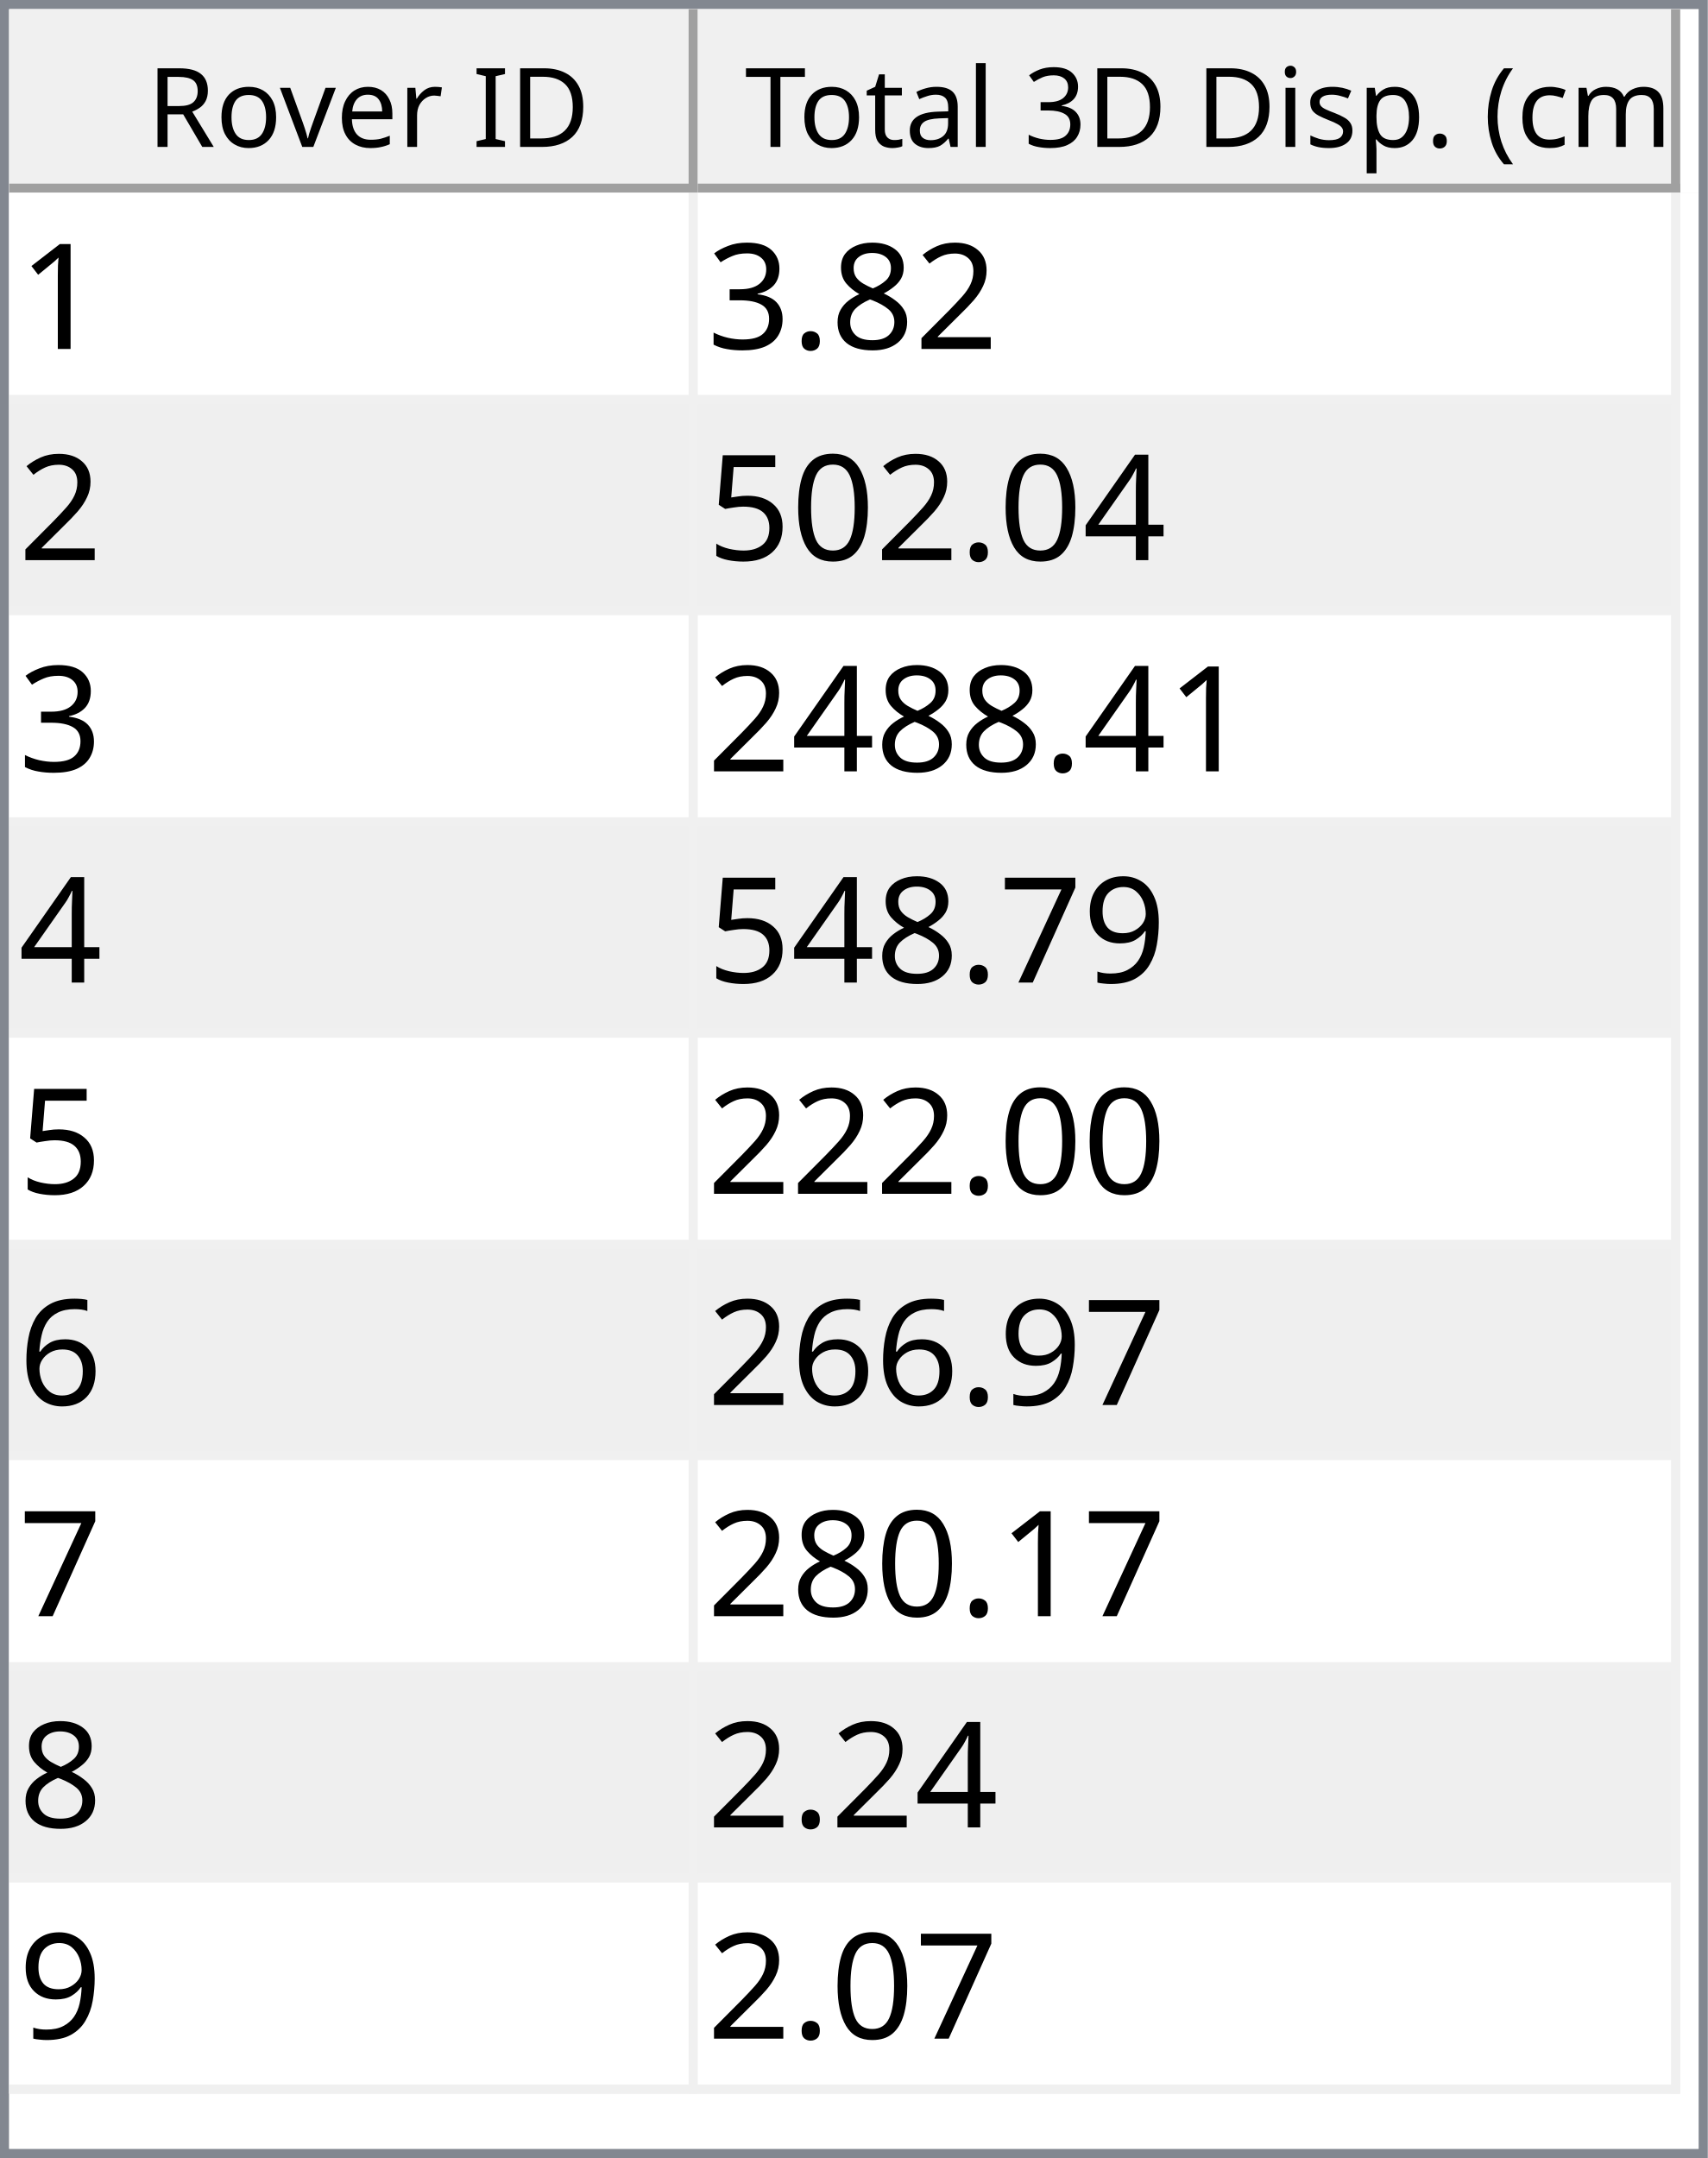
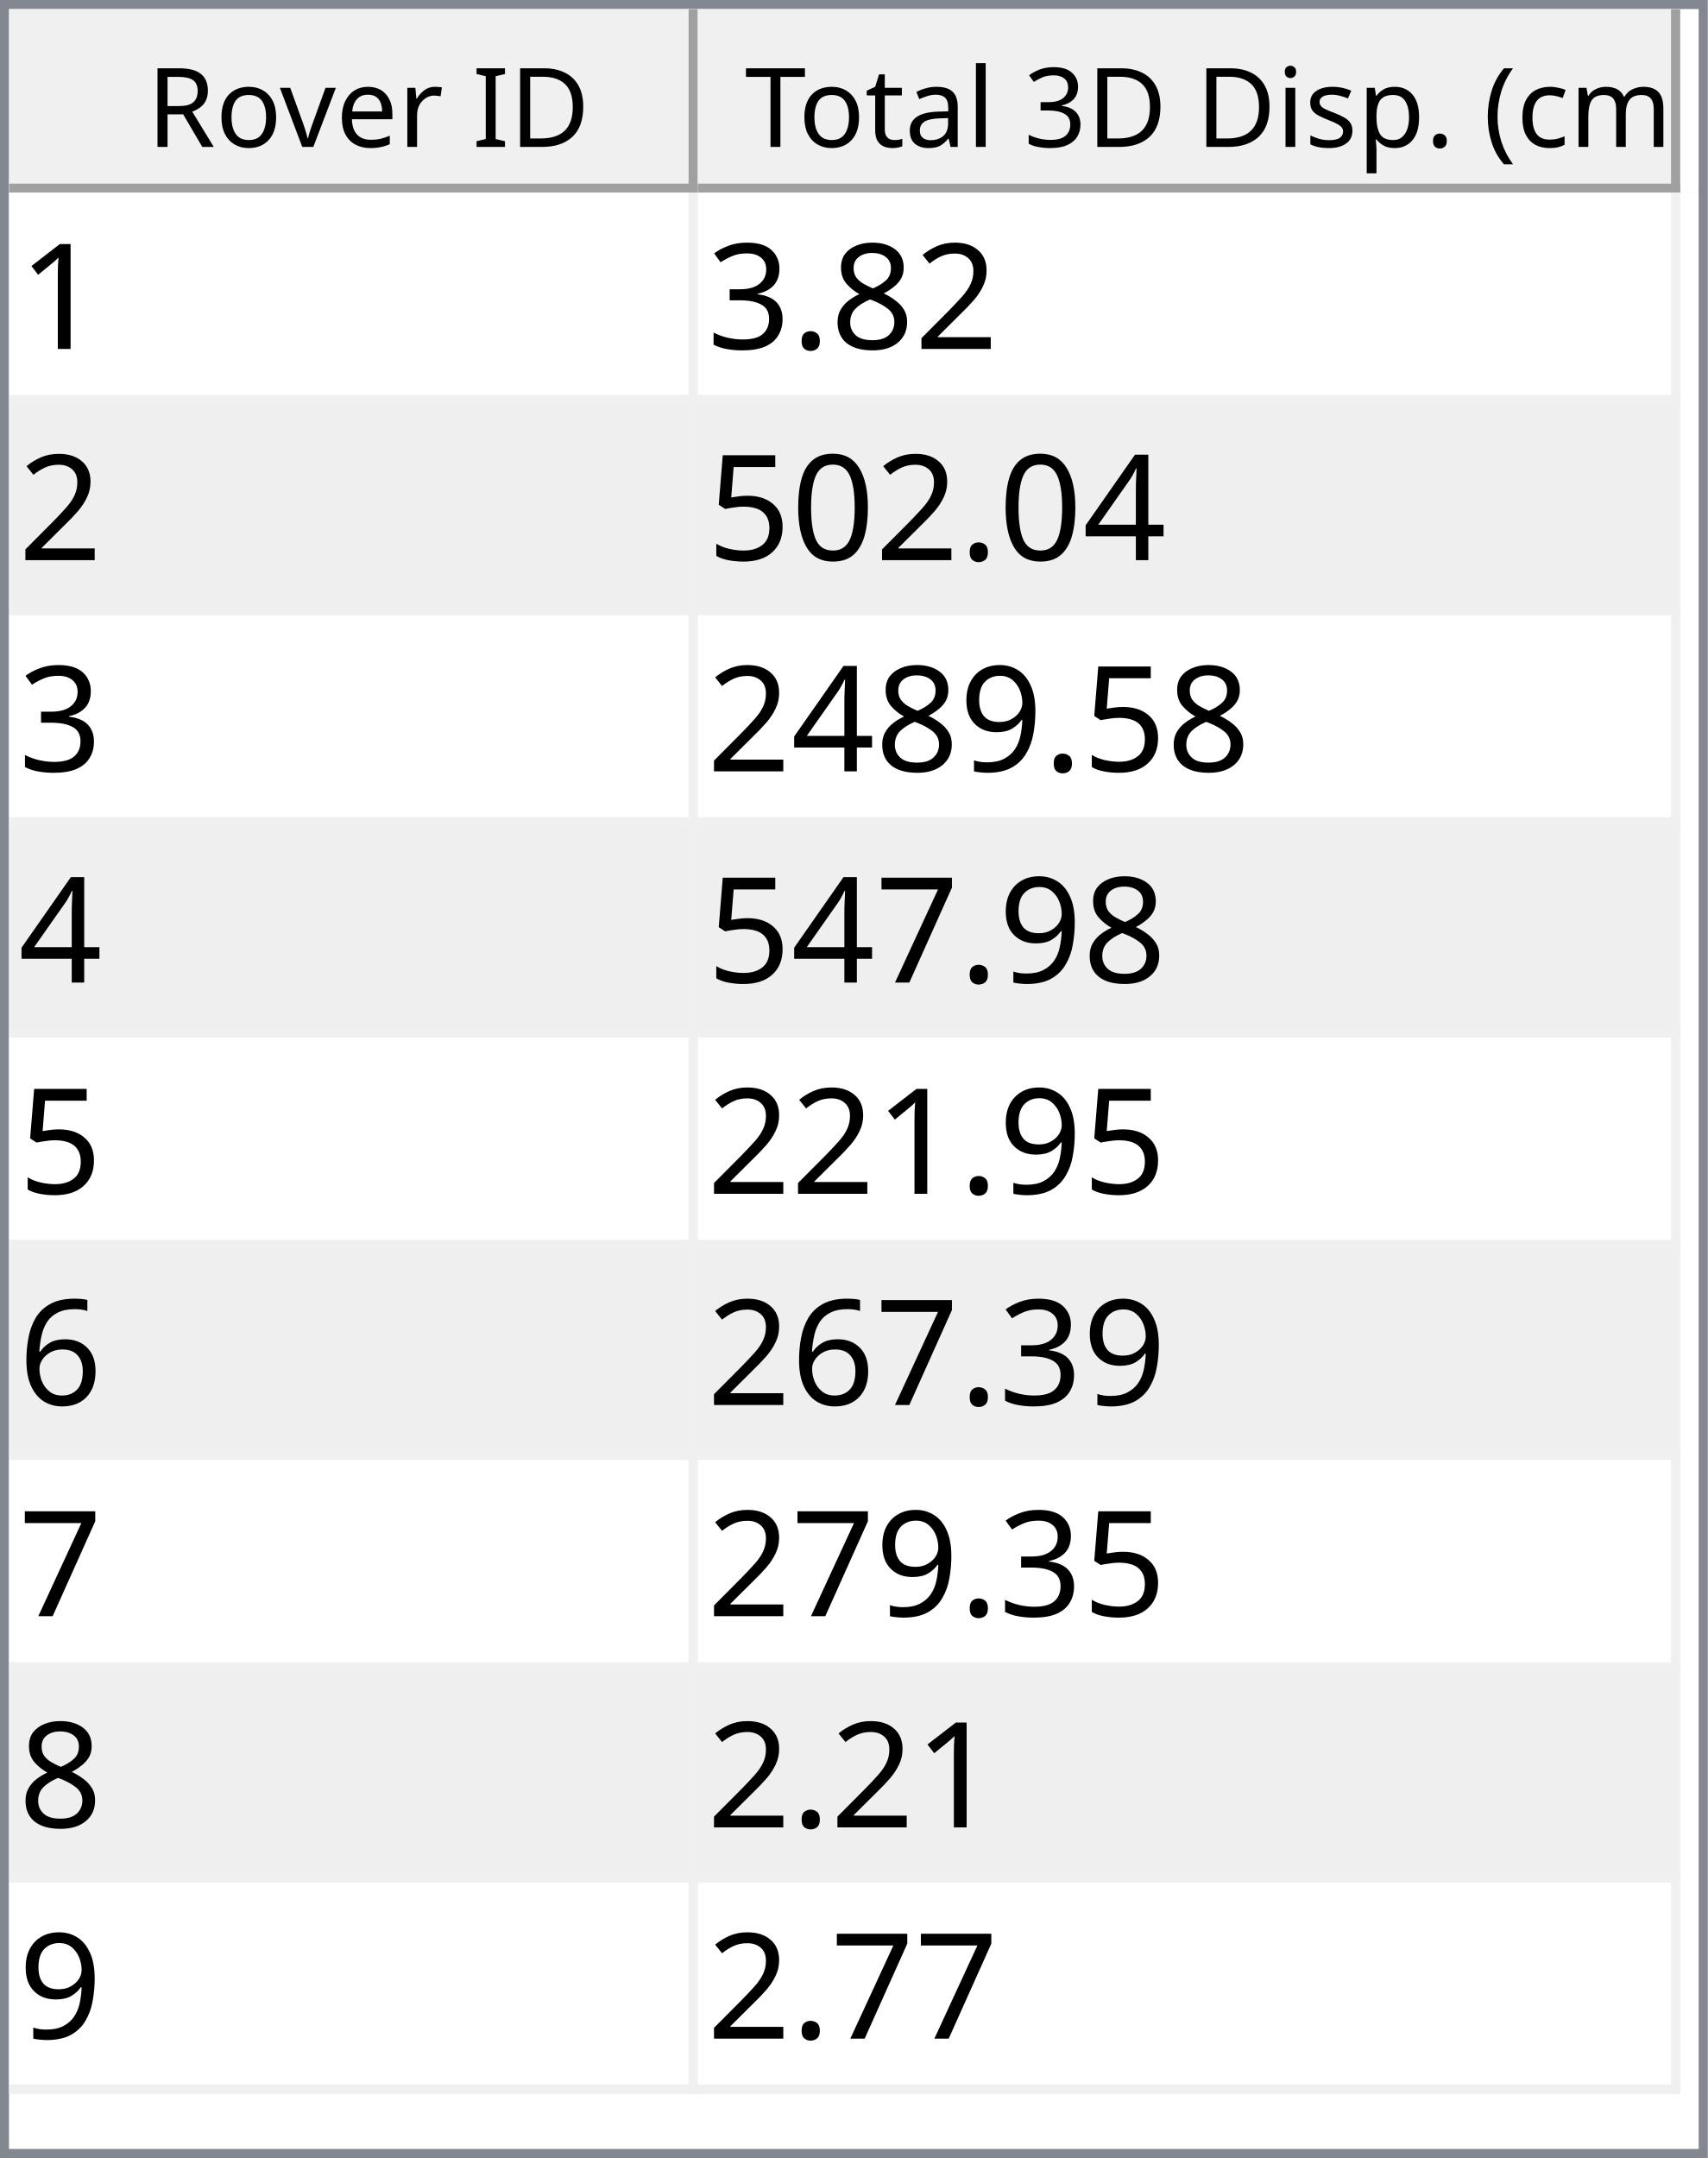
<svg xmlns="http://www.w3.org/2000/svg" style="fill-opacity:1; color-rendering:auto; color-interpolation:auto; text-rendering:auto; stroke:black; stroke-linecap:square; stroke-miterlimit:10; shape-rendering:auto; stroke-opacity:1; fill:black; stroke-dasharray:none; font-weight:normal; stroke-width:1; font-family:'Dialog'; font-style:normal; stroke-linejoin:miter; font-size:12px; stroke-dashoffset:0; image-rendering:auto;" width="186" height="235">
  <defs id="genericDefs" />
  <g>
    <defs id="defs1">
      <clipPath clipPathUnits="userSpaceOnUse" id="clipPath1">
        <path d="M0 0 L186 0 L186 235 L0 235 L0 0 Z" />
      </clipPath>
      <clipPath clipPathUnits="userSpaceOnUse" id="clipPath2">
        <path d="M0 0 L0 235 L186 235 L186 0 Z" />
      </clipPath>
      <clipPath clipPathUnits="userSpaceOnUse" id="clipPath3">
        <path d="M0 0 L0 20 L184 20 L184 0 Z" />
      </clipPath>
      <clipPath clipPathUnits="userSpaceOnUse" id="clipPath4">
        <path d="M0 0 L0 20 L75 20 L75 0 Z" />
      </clipPath>
      <clipPath clipPathUnits="userSpaceOnUse" id="clipPath5">
        <path d="M1 1 L1 19 L74 19 L74 1 Z" />
      </clipPath>
      <clipPath clipPathUnits="userSpaceOnUse" id="clipPath6">
        <path d="M0 0 L0 18 L73 18 L73 0 Z" />
      </clipPath>
      <clipPath clipPathUnits="userSpaceOnUse" id="clipPath7">
        <path d="M-0.5 -0.5 L-0.5 19.5 L74.5 19.5 L74.5 -0.5 Z" />
      </clipPath>
      <clipPath clipPathUnits="userSpaceOnUse" id="clipPath8">
        <path d="M0 0 L0 20 L107 20 L107 0 Z" />
      </clipPath>
      <clipPath clipPathUnits="userSpaceOnUse" id="clipPath9">
        <path d="M1 1 L1 19 L106 19 L106 1 Z" />
      </clipPath>
      <clipPath clipPathUnits="userSpaceOnUse" id="clipPath10">
        <path d="M0 0 L0 18 L105 18 L105 0 Z" />
      </clipPath>
      <clipPath clipPathUnits="userSpaceOnUse" id="clipPath11">
        <path d="M-0.5 -0.5 L-0.5 19.5 L106.5 19.5 L106.5 -0.5 Z" />
      </clipPath>
      <clipPath clipPathUnits="userSpaceOnUse" id="clipPath12">
        <path d="M0 0 L0 213 L184 213 L184 0 Z" />
      </clipPath>
      <clipPath clipPathUnits="userSpaceOnUse" id="clipPath13">
        <path d="M0 0 L0 207 L182 207 L182 0 Z" />
      </clipPath>
      <clipPath clipPathUnits="userSpaceOnUse" id="clipPath14">
        <path d="M-0.5 -0.5 L-0.5 206.5 L181.5 206.5 L181.5 -0.5 Z" />
      </clipPath>
      <clipPath clipPathUnits="userSpaceOnUse" id="clipPath15">
        <path d="M0 0 L0 22 L74 22 L74 0 Z" />
      </clipPath>
      <clipPath clipPathUnits="userSpaceOnUse" id="clipPath16">
        <path d="M0 0 L0 22 L106 22 L106 0 Z" />
      </clipPath>
      <font horiz-adv-x="64.551" id="font1">
        <font-face ascent="107.91" descent="25.098" units-per-em="100" style="font-style:normal; font-family:Segoe UI; font-weight:normal;" />
        <missing-glyph horiz-adv-x="64.551" d="M8.109 0 L8.109 68.266 L56.453 68.266 L56.453 0 L8.109 0 ZM15.328 7.234 L49.219 7.234 L49.219 61.031 L15.328 61.031 L15.328 7.234 Z" />
        <glyph unicode="D" horiz-adv-x="70.117" d="M9.188 0 L9.188 70.016 L28.516 70.016 Q65.531 70.016 65.531 35.891 Q65.531 19.672 55.25 9.836 Q44.969 0 27.734 0 L9.188 0 ZM17.391 62.594 L17.391 7.422 L27.828 7.422 Q41.609 7.422 49.273 14.797 Q56.938 22.172 56.938 35.688 Q56.938 62.594 28.328 62.594 L17.391 62.594 Z" />
        <glyph unicode="I" horiz-adv-x="26.611" d="M17.391 0 L9.188 0 L9.188 70.016 L17.391 70.016 L17.391 0 Z" />
        <glyph unicode=" " horiz-adv-x="27.393" d="" />
        <glyph unicode="r" horiz-adv-x="34.766" d="M34.188 41.891 Q32.078 43.5 28.125 43.5 Q23 43.5 19.555 38.672 Q16.109 33.844 16.109 25.484 L16.109 0 L8.109 0 L8.109 50 L16.109 50 L16.109 39.703 L16.312 39.703 Q18.016 44.969 21.531 47.922 Q25.047 50.875 29.391 50.875 Q32.516 50.875 34.188 50.203 L34.188 41.891 Z" />
        <glyph unicode="e" horiz-adv-x="52.295" d="M48.297 23 L12.984 23 Q13.188 14.656 17.484 10.109 Q21.781 5.562 29.297 5.562 Q37.75 5.562 44.828 11.141 L44.828 3.609 Q38.234 -1.172 27.391 -1.172 Q16.797 -1.172 10.742 5.641 Q4.688 12.453 4.688 24.812 Q4.688 36.469 11.305 43.82 Q17.922 51.172 27.734 51.172 Q37.547 51.172 42.922 44.828 Q48.297 38.484 48.297 27.203 L48.297 23 ZM40.094 29.781 Q40.047 36.719 36.75 40.578 Q33.453 44.438 27.594 44.438 Q21.922 44.438 17.969 40.383 Q14.016 36.328 13.094 29.781 L40.094 29.781 Z" />
        <glyph unicode="v" horiz-adv-x="47.9" d="M47.406 50 L27.484 0 L19.625 0 L0.688 50 L9.469 50 L22.172 13.672 Q23.578 9.672 23.922 6.688 L24.125 6.688 Q24.609 10.453 25.688 13.484 L38.969 50 L47.406 50 Z" />
        <glyph unicode="o" horiz-adv-x="58.594" d="M29 -1.172 Q17.922 -1.172 11.305 5.836 Q4.688 12.844 4.688 24.422 Q4.688 37.016 11.57 44.094 Q18.453 51.172 30.172 51.172 Q41.359 51.172 47.633 44.289 Q53.906 37.406 53.906 25.203 Q53.906 13.234 47.141 6.031 Q40.375 -1.172 29 -1.172 ZM29.594 44.438 Q21.875 44.438 17.383 39.188 Q12.891 33.938 12.891 24.703 Q12.891 15.828 17.43 10.695 Q21.969 5.562 29.594 5.562 Q37.359 5.562 41.531 10.594 Q45.703 15.625 45.703 24.906 Q45.703 34.281 41.531 39.359 Q37.359 44.438 29.594 44.438 Z" />
        <glyph unicode="R" horiz-adv-x="59.814" d="M59.375 0 L49.609 0 L37.891 19.625 Q36.281 22.359 34.766 24.289 Q33.25 26.219 31.664 27.438 Q30.078 28.656 28.25 29.219 Q26.422 29.781 24.125 29.781 L17.391 29.781 L17.391 0 L9.188 0 L9.188 70.016 L30.078 70.016 Q34.672 70.016 38.555 68.867 Q42.438 67.719 45.289 65.375 Q48.141 63.031 49.758 59.547 Q51.375 56.062 51.375 51.375 Q51.375 47.703 50.273 44.656 Q49.172 41.609 47.148 39.211 Q45.125 36.812 42.266 35.133 Q39.406 33.453 35.844 32.516 L35.844 32.328 Q37.594 31.547 38.891 30.547 Q40.188 29.547 41.359 28.18 Q42.531 26.812 43.68 25.078 Q44.828 23.344 46.234 21.047 L59.375 0 ZM17.391 62.594 L17.391 37.203 L28.516 37.203 Q31.594 37.203 34.203 38.133 Q36.812 39.062 38.719 40.797 Q40.625 42.531 41.703 45.047 Q42.781 47.562 42.781 50.688 Q42.781 56.297 39.141 59.445 Q35.5 62.594 28.609 62.594 L17.391 62.594 Z" />
        <glyph unicode=")" horiz-adv-x="30.176" d="M8.297 -15.922 L1.172 -15.922 Q16.406 2.344 16.406 26.812 Q16.406 51.469 1.078 70.016 L8.297 70.016 Q23.531 52.156 23.531 26.703 Q23.531 1.375 8.297 -15.922 Z" />
        <glyph unicode="m" horiz-adv-x="86.133" d="M79.109 0 L71.094 0 L71.094 28.719 Q71.094 37.016 68.531 40.727 Q65.969 44.438 59.906 44.438 Q54.781 44.438 51.195 39.75 Q47.609 35.062 47.609 28.516 L47.609 0 L39.594 0 L39.594 29.688 Q39.594 44.438 28.219 44.438 Q22.953 44.438 19.531 40.016 Q16.109 35.594 16.109 28.516 L16.109 0 L8.109 0 L8.109 50 L16.109 50 L16.109 42.094 L16.312 42.094 Q21.625 51.172 31.844 51.172 Q36.969 51.172 40.773 48.312 Q44.578 45.453 46 40.828 Q51.562 51.172 62.594 51.172 Q79.109 51.172 79.109 30.812 L79.109 0 Z" />
        <glyph unicode="c" horiz-adv-x="46.191" d="M42.188 2.297 Q36.422 -1.172 28.516 -1.172 Q17.828 -1.172 11.258 5.789 Q4.688 12.75 4.688 23.828 Q4.688 36.188 11.766 43.68 Q18.844 51.172 30.672 51.172 Q37.25 51.172 42.281 48.734 L42.281 40.531 Q36.719 44.438 30.375 44.438 Q22.703 44.438 17.797 38.945 Q12.891 33.453 12.891 24.516 Q12.891 15.719 17.508 10.641 Q22.125 5.562 29.891 5.562 Q36.422 5.562 42.188 9.906 L42.188 2.297 Z" />
        <glyph unicode="(" horiz-adv-x="30.176" d="M29.109 -15.922 L21.969 -15.922 Q6.844 1.375 6.844 26.703 Q6.844 52.156 21.969 70.016 L29.203 70.016 Q13.875 51.469 13.875 26.812 Q13.875 2.344 29.109 -15.922 Z" />
        <glyph unicode="." horiz-adv-x="21.68" d="M10.891 -1.078 Q8.641 -1.078 7.055 0.539 Q5.469 2.156 5.469 4.391 Q5.469 6.641 7.055 8.273 Q8.641 9.906 10.891 9.906 Q13.188 9.906 14.797 8.273 Q16.406 6.641 16.406 4.391 Q16.406 2.156 14.797 0.539 Q13.188 -1.078 10.891 -1.078 Z" />
        <glyph unicode="p" horiz-adv-x="58.789" d="M16.312 7.234 L16.109 7.234 L16.109 -23 L8.109 -23 L8.109 50 L16.109 50 L16.109 41.219 L16.312 41.219 Q22.219 51.172 33.594 51.172 Q43.266 51.172 48.688 44.461 Q54.109 37.75 54.109 26.469 Q54.109 13.922 48 6.375 Q41.891 -1.172 31.297 -1.172 Q21.578 -1.172 16.312 7.234 ZM16.109 27.391 L16.109 20.406 Q16.109 14.203 20.141 9.883 Q24.172 5.562 30.375 5.562 Q37.641 5.562 41.773 11.133 Q45.906 16.703 45.906 26.609 Q45.906 34.969 42.047 39.703 Q38.188 44.438 31.594 44.438 Q24.609 44.438 20.359 39.578 Q16.109 34.719 16.109 27.391 Z" />
        <glyph unicode="s" horiz-adv-x="42.432" d="M5.078 1.812 L5.078 10.406 Q11.625 5.562 19.484 5.562 Q30.031 5.562 30.031 12.594 Q30.031 14.594 29.125 15.992 Q28.219 17.391 26.68 18.461 Q25.141 19.531 23.07 20.383 Q21 21.234 18.609 22.172 Q15.281 23.484 12.766 24.828 Q10.25 26.172 8.57 27.859 Q6.891 29.547 6.031 31.695 Q5.172 33.844 5.172 36.719 Q5.172 40.234 6.789 42.945 Q8.406 45.656 11.086 47.484 Q13.766 49.312 17.211 50.242 Q20.656 51.172 24.312 51.172 Q30.812 51.172 35.938 48.922 L35.938 40.828 Q30.422 44.438 23.25 44.438 Q21 44.438 19.195 43.922 Q17.391 43.406 16.094 42.477 Q14.797 41.547 14.086 40.258 Q13.375 38.969 13.375 37.406 Q13.375 35.453 14.086 34.133 Q14.797 32.812 16.164 31.789 Q17.531 30.766 19.484 29.938 Q21.438 29.109 23.922 28.125 Q27.25 26.859 29.883 25.516 Q32.516 24.172 34.375 22.484 Q36.234 20.797 37.234 18.602 Q38.234 16.406 38.234 13.375 Q38.234 9.672 36.602 6.938 Q34.969 4.203 32.234 2.398 Q29.5 0.594 25.93 -0.289 Q22.359 -1.172 18.453 -1.172 Q10.75 -1.172 5.078 1.812 Z" />
        <glyph unicode="i" horiz-adv-x="24.219" d="M12.203 62.703 Q10.062 62.703 8.547 64.164 Q7.031 65.625 7.031 67.875 Q7.031 70.125 8.547 71.609 Q10.062 73.094 12.203 73.094 Q14.406 73.094 15.945 71.609 Q17.484 70.125 17.484 67.875 Q17.484 65.719 15.945 64.211 Q14.406 62.703 12.203 62.703 ZM16.109 0 L8.109 0 L8.109 50 L16.109 50 L16.109 0 Z" />
        <glyph unicode="3" horiz-adv-x="53.906" d="M46.531 19.828 Q46.531 15.094 44.75 11.211 Q42.969 7.328 39.719 4.57 Q36.469 1.812 31.93 0.297 Q27.391 -1.219 21.922 -1.219 Q11.922 -1.219 6 2.594 L6 11.188 Q13.094 5.609 22.219 5.609 Q25.875 5.609 28.828 6.539 Q31.781 7.469 33.906 9.227 Q36.031 10.984 37.18 13.477 Q38.328 15.969 38.328 19.094 Q38.328 32.812 18.797 32.812 L12.984 32.812 L12.984 39.594 L18.5 39.594 Q35.797 39.594 35.797 52.484 Q35.797 64.406 22.609 64.406 Q15.188 64.406 8.688 59.422 L8.688 67.188 Q15.375 71.188 24.609 71.188 Q29 71.188 32.57 69.969 Q36.141 68.75 38.68 66.555 Q41.219 64.359 42.609 61.281 Q44 58.203 44 54.5 Q44 40.672 30.031 36.719 L30.031 36.531 Q33.594 36.141 36.625 34.797 Q39.656 33.453 41.852 31.305 Q44.047 29.156 45.289 26.25 Q46.531 23.344 46.531 19.828 Z" />
        <glyph unicode="l" horiz-adv-x="24.219" d="M16.109 0 L8.109 0 L8.109 74.031 L16.109 74.031 L16.109 0 Z" />
        <glyph unicode="a" horiz-adv-x="50.879" d="M43.891 0 L35.891 0 L35.891 7.812 L35.688 7.812 Q30.469 -1.172 20.312 -1.172 Q12.844 -1.172 8.617 2.781 Q4.391 6.734 4.391 13.281 Q4.391 27.297 20.906 29.594 L35.891 31.688 Q35.891 44.438 25.594 44.438 Q16.547 44.438 9.281 38.281 L9.281 46.484 Q16.656 51.172 26.266 51.172 Q43.891 51.172 43.891 32.516 L43.891 0 ZM35.891 25.297 L23.828 23.641 Q18.266 22.859 15.43 20.875 Q12.594 18.891 12.594 13.875 Q12.594 10.203 15.211 7.883 Q17.828 5.562 22.172 5.562 Q28.125 5.562 32.008 9.742 Q35.891 13.922 35.891 20.312 L35.891 25.297 Z" />
        <glyph unicode="t" horiz-adv-x="33.887" d="M31.297 0.484 Q28.469 -1.078 23.828 -1.078 Q10.688 -1.078 10.688 13.578 L10.688 43.172 L2.094 43.172 L2.094 50 L10.688 50 L10.688 62.203 L18.703 64.797 L18.703 50 L31.297 50 L31.297 43.172 L18.703 43.172 L18.703 14.984 Q18.703 9.969 20.414 7.82 Q22.125 5.672 26.078 5.672 Q29.109 5.672 31.297 7.328 L31.297 0.484 Z" />
        <glyph unicode="T" horiz-adv-x="52.393" d="M50.594 62.594 L30.375 62.594 L30.375 0 L22.172 0 L22.172 62.594 L2 62.594 L2 70.016 L50.594 70.016 L50.594 62.594 Z" />
      </font>
      <font horiz-adv-x="75.0" id="font2">
        <font-face ascent="100.537" descent="21.973" units-per-em="100" style="font-style:normal; font-family:sans-serif; font-weight:normal;" />
        <missing-glyph horiz-adv-x="75.0" d="M12.5 0 L12.5 62.5 L62.5 62.5 L62.5 0 L12.5 0 ZM14.062 1.562 L60.938 1.562 L60.938 60.938 L14.062 60.938 L14.062 1.562 Z" />
        <glyph unicode="1" horiz-adv-x="55.615" d="M37.25 0 L28.469 0 L28.469 56 Q25.297 52.984 20.141 49.953 Q14.984 46.922 10.891 45.406 L10.891 53.906 Q18.266 57.375 23.781 62.305 Q29.297 67.234 31.594 71.875 L37.25 71.875 L37.25 0 Z" />
        <glyph unicode="2" horiz-adv-x="55.615" d="M50.344 8.453 L50.344 0 L3.031 0 Q2.938 3.172 4.047 6.109 Q5.859 10.938 9.836 15.625 Q13.812 20.312 21.344 26.469 Q33.016 36.031 37.117 41.625 Q41.219 47.219 41.219 52.203 Q41.219 57.422 37.477 61.008 Q33.734 64.594 27.734 64.594 Q21.391 64.594 17.578 60.789 Q13.766 56.984 13.719 50.25 L4.688 51.172 Q5.609 61.281 11.664 66.578 Q17.719 71.875 27.938 71.875 Q38.234 71.875 44.242 66.164 Q50.25 60.453 50.25 52 Q50.25 47.703 48.492 43.555 Q46.734 39.406 42.656 34.812 Q38.578 30.219 29.109 22.219 Q21.188 15.578 18.945 13.211 Q16.703 10.844 15.234 8.453 L50.344 8.453 Z" />
        <glyph unicode="8" horiz-adv-x="55.615" d="M17.672 38.812 Q12.203 40.828 9.57 44.539 Q6.938 48.25 6.938 53.422 Q6.938 61.234 12.555 66.555 Q18.172 71.875 27.484 71.875 Q36.859 71.875 42.578 66.43 Q48.297 60.984 48.297 53.172 Q48.297 48.188 45.68 44.508 Q43.062 40.828 37.75 38.812 Q44.344 36.672 47.781 31.883 Q51.219 27.094 51.219 20.453 Q51.219 11.281 44.727 5.031 Q38.234 -1.219 27.641 -1.219 Q17.047 -1.219 10.547 5.055 Q4.047 11.328 4.047 20.703 Q4.047 27.688 7.594 32.398 Q11.141 37.109 17.672 38.812 ZM15.922 53.719 Q15.922 48.641 19.195 45.414 Q22.469 42.188 27.688 42.188 Q32.766 42.188 36.016 45.383 Q39.266 48.578 39.266 53.219 Q39.266 58.062 35.914 61.359 Q32.562 64.656 27.594 64.656 Q22.562 64.656 19.242 61.43 Q15.922 58.203 15.922 53.719 ZM13.094 20.656 Q13.094 16.891 14.875 13.375 Q16.656 9.859 20.172 7.93 Q23.688 6 27.734 6 Q34.031 6 38.133 10.055 Q42.234 14.109 42.234 20.359 Q42.234 26.703 38.016 30.859 Q33.797 35.016 27.438 35.016 Q21.234 35.016 17.164 30.914 Q13.094 26.812 13.094 20.656 Z" />
        <glyph unicode="." horiz-adv-x="27.783" d="M9.078 0 L9.078 10.016 L19.094 10.016 L19.094 0 L9.078 0 Z" />
        <glyph unicode="3" horiz-adv-x="55.615" d="M4.203 18.891 L12.984 20.062 Q14.5 12.594 18.141 9.297 Q21.781 6 27 6 Q33.203 6 37.477 10.297 Q41.75 14.594 41.75 20.953 Q41.75 27 37.797 30.93 Q33.844 34.859 27.734 34.859 Q25.25 34.859 21.531 33.891 L22.516 41.609 Q23.391 41.5 23.922 41.5 Q29.547 41.5 34.039 44.43 Q38.531 47.359 38.531 53.469 Q38.531 58.297 35.258 61.477 Q31.984 64.656 26.812 64.656 Q21.688 64.656 18.266 61.43 Q14.844 58.203 13.875 51.766 L5.078 53.328 Q6.688 62.156 12.398 67.016 Q18.109 71.875 26.609 71.875 Q32.469 71.875 37.398 69.359 Q42.328 66.844 44.945 62.5 Q47.562 58.156 47.562 53.266 Q47.562 48.641 45.07 44.828 Q42.578 41.016 37.703 38.766 Q44.047 37.312 47.562 32.695 Q51.078 28.078 51.078 21.141 Q51.078 11.766 44.242 5.25 Q37.406 -1.266 26.953 -1.266 Q17.531 -1.266 11.305 4.352 Q5.078 9.969 4.203 18.891 Z" />
        <glyph unicode="4" horiz-adv-x="55.615" d="M32.328 0 L32.328 17.141 L1.266 17.141 L1.266 25.203 L33.938 71.578 L41.109 71.578 L41.109 25.203 L50.781 25.203 L50.781 17.141 L41.109 17.141 L41.109 0 L32.328 0 ZM32.328 25.203 L32.328 57.469 L9.906 25.203 L32.328 25.203 Z" />
        <glyph unicode="0" horiz-adv-x="55.615" d="M4.156 35.297 Q4.156 48 6.766 55.742 Q9.375 63.484 14.523 67.68 Q19.672 71.875 27.484 71.875 Q33.25 71.875 37.594 69.555 Q41.938 67.234 44.773 62.867 Q47.609 58.5 49.219 52.227 Q50.828 45.953 50.828 35.297 Q50.828 22.703 48.242 14.969 Q45.656 7.234 40.508 3.008 Q35.359 -1.219 27.484 -1.219 Q17.141 -1.219 11.234 6.203 Q4.156 15.141 4.156 35.297 ZM13.188 35.297 Q13.188 17.672 17.312 11.836 Q21.438 6 27.484 6 Q33.547 6 37.672 11.859 Q41.797 17.719 41.797 35.297 Q41.797 52.984 37.672 58.789 Q33.547 64.594 27.391 64.594 Q21.344 64.594 17.719 59.469 Q13.188 52.938 13.188 35.297 Z" />
        <glyph unicode="5" horiz-adv-x="55.615" d="M4.156 18.75 L13.375 19.531 Q14.406 12.797 18.141 9.398 Q21.875 6 27.156 6 Q33.5 6 37.891 10.789 Q42.281 15.578 42.281 23.484 Q42.281 31 38.062 35.352 Q33.844 39.703 27 39.703 Q22.75 39.703 19.336 37.773 Q15.922 35.844 13.969 32.766 L5.719 33.844 L12.641 70.609 L48.25 70.609 L48.25 62.203 L19.672 62.203 L15.828 42.969 Q22.266 47.469 29.344 47.469 Q38.719 47.469 45.164 40.969 Q51.609 34.469 51.609 24.266 Q51.609 14.547 45.953 7.469 Q39.062 -1.219 27.156 -1.219 Q17.391 -1.219 11.211 4.25 Q5.031 9.719 4.156 18.75 Z" />
        <glyph unicode="9" horiz-adv-x="55.615" d="M5.469 16.547 L13.922 17.328 Q14.984 11.375 18.016 8.688 Q21.047 6 25.781 6 Q29.828 6 32.883 7.859 Q35.938 9.719 37.891 12.82 Q39.844 15.922 41.164 21.195 Q42.484 26.469 42.484 31.938 Q42.484 32.516 42.438 33.688 Q39.797 29.5 35.234 26.883 Q30.672 24.266 25.344 24.266 Q16.453 24.266 10.305 30.711 Q4.156 37.156 4.156 47.703 Q4.156 58.594 10.578 65.234 Q17 71.875 26.656 71.875 Q33.641 71.875 39.43 68.117 Q45.219 64.359 48.219 57.398 Q51.219 50.438 51.219 37.25 Q51.219 23.531 48.242 15.406 Q45.266 7.281 39.383 3.031 Q33.5 -1.219 25.594 -1.219 Q17.188 -1.219 11.867 3.445 Q6.547 8.109 5.469 16.547 ZM41.453 48.141 Q41.453 55.719 37.43 60.156 Q33.406 64.594 27.734 64.594 Q21.875 64.594 17.531 59.812 Q13.188 55.031 13.188 47.406 Q13.188 40.578 17.312 36.305 Q21.438 32.031 27.484 32.031 Q33.594 32.031 37.523 36.305 Q41.453 40.578 41.453 48.141 Z" />
        <glyph unicode="7" horiz-adv-x="55.615" d="M4.734 62.203 L4.734 70.656 L51.078 70.656 L51.078 63.812 Q44.234 56.547 37.523 44.484 Q30.812 32.422 27.156 19.672 Q24.516 10.688 23.781 0 L14.75 0 Q14.891 8.453 18.062 20.414 Q21.234 32.375 27.172 43.484 Q33.109 54.594 39.797 62.203 L4.734 62.203 Z" />
        <glyph unicode="6" horiz-adv-x="55.615" d="M49.75 54.047 L41.016 53.375 Q39.844 58.547 37.703 60.891 Q34.125 64.656 28.906 64.656 Q24.703 64.656 21.531 62.312 Q17.391 59.281 14.992 53.469 Q12.594 47.656 12.5 36.922 Q15.672 41.75 20.266 44.094 Q24.859 46.438 29.891 46.438 Q38.672 46.438 44.852 39.969 Q51.031 33.5 51.031 23.25 Q51.031 16.5 48.125 10.719 Q45.219 4.938 40.141 1.859 Q35.062 -1.219 28.609 -1.219 Q17.625 -1.219 10.695 6.859 Q3.766 14.938 3.766 33.5 Q3.766 54.25 11.422 63.672 Q18.109 71.875 29.438 71.875 Q37.891 71.875 43.289 67.141 Q48.688 62.406 49.75 54.047 ZM13.875 23.188 Q13.875 18.656 15.797 14.508 Q17.719 10.359 21.188 8.18 Q24.656 6 28.469 6 Q34.031 6 38.039 10.492 Q42.047 14.984 42.047 22.703 Q42.047 30.125 38.086 34.398 Q34.125 38.672 28.125 38.672 Q22.172 38.672 18.023 34.398 Q13.875 30.125 13.875 23.188 Z" />
      </font>
    </defs>
    <g style="fill:white; stroke:white;">
      <rect x="0" y="0" width="186" style="clip-path:url(#clipPath1); stroke:none;" height="235" />
    </g>
    <g style="fill:white; text-rendering:optimizeSpeed; color-rendering:optimizeSpeed; image-rendering:optimizeSpeed; shape-rendering:crispEdges; stroke:white; color-interpolation:sRGB;">
      <rect x="0" width="186" height="235" y="0" style="stroke:none;" />
      <path style="stroke:none;" d="M0 235 L186 235 L186 0 L0 0 Z" />
    </g>
    <g style="fill:rgb(240,240,240); font-family:'Segoe UI'; stroke:rgb(240,240,240);">
      <rect x="0" y="0" width="186" style="clip-path:url(#clipPath2); stroke:none;" height="235" />
    </g>
    <g style="fill:rgb(130,135,144); font-family:'Segoe UI'; stroke:rgb(130,135,144);">
      <path d="M0 0 L186 0 L186 235 L0 235 L0 0 ZM1 1 L185 1 L185 234 L1 234 L1 1 Z" style="fill-rule:evenodd; clip-path:url(#clipPath2); stroke:none;" />
    </g>
    <g style="fill:white; font-family:'Segoe UI'; stroke:white;" transform="translate(1,1)">
      <rect x="0" y="0" width="184" style="clip-path:url(#clipPath3); stroke:none;" height="20" />
    </g>
    <g style="fill:rgb(240,240,240); font-family:'Segoe UI'; stroke:rgb(240,240,240);" transform="translate(1,1)">
      <rect x="0" y="0" width="75" style="clip-path:url(#clipPath4); stroke:none;" height="20" />
    </g>
    <g style="font-family:'Segoe UI';" transform="translate(2,2)">
      <text x="14" xml:space="preserve" y="14" style="clip-path:url(#clipPath6); stroke:none;">Rover ID</text>
    </g>
    <g style="fill:rgb(160,160,160); font-family:'Segoe UI'; stroke:rgb(160,160,160); stroke-linejoin:bevel;" transform="translate(1.5,1.5)">
      <line x1="74" x2="74" y1="0" style="fill:none; clip-path:url(#clipPath7);" y2="19" />
    </g>
    <g style="fill:rgb(160,160,160); font-family:'Segoe UI'; stroke:rgb(160,160,160); stroke-linejoin:bevel;" transform="matrix(1,0,0,1,1,1) translate(0.5,0.5)">
      <line x1="0" x2="74" y1="19" style="fill:none; clip-path:url(#clipPath7);" y2="19" />
    </g>
    <g style="fill:rgb(240,240,240); font-family:'Segoe UI'; stroke:rgb(240,240,240);" transform="translate(76,1)">
      <rect x="0" y="0" width="107" style="clip-path:url(#clipPath8); stroke:none;" height="20" />
    </g>
    <g style="font-family:'Segoe UI';" transform="translate(77,2)">
      <text x="1" xml:space="preserve" y="14" style="clip-path:url(#clipPath10); stroke:none;"> Total 3D Disp. (cm)</text>
    </g>
    <g style="fill:rgb(160,160,160); font-family:'Segoe UI'; stroke:rgb(160,160,160); stroke-linejoin:bevel;" transform="translate(76.5,1.5)">
      <line x1="106" x2="106" y1="0" style="fill:none; clip-path:url(#clipPath11);" y2="19" />
    </g>
    <g style="fill:rgb(160,160,160); font-family:'Segoe UI'; stroke:rgb(160,160,160); stroke-linejoin:bevel;" transform="matrix(1,0,0,1,76,1) translate(0.5,0.5)">
      <line x1="0" x2="106" y1="19" style="fill:none; clip-path:url(#clipPath11);" y2="19" />
    </g>
    <g style="fill:white; font-family:'Segoe UI'; stroke:white;" transform="translate(1,21)">
      <rect x="0" y="0" width="184" style="clip-path:url(#clipPath12); stroke:none;" height="213" />
    </g>
    <g style="fill:rgb(240,240,240); font-size:16px; font-family:sans-serif; stroke:rgb(240,240,240);" transform="translate(1,21)">
      <rect x="0" y="0" width="182" style="clip-path:url(#clipPath13); stroke:none;" height="207" />
      <line transform="translate(0.5,0.5)" x1="0" x2="181" y1="22" style="clip-path:url(#clipPath14); fill:none; stroke-linejoin:bevel;" y2="22" />
    </g>
    <g transform="matrix(1,0,0,1,1,21) translate(0.5,0.5)" style="fill:rgb(240,240,240); font-size:16px; font-family:sans-serif; stroke:rgb(240,240,240); stroke-linejoin:bevel;">
      <line x1="0" x2="181" y1="45" style="fill:none; clip-path:url(#clipPath14);" y2="45" />
    </g>
    <g transform="matrix(1,0,0,1,1,21) translate(0.5,0.5)" style="fill:rgb(240,240,240); font-size:16px; font-family:sans-serif; stroke:rgb(240,240,240); stroke-linejoin:bevel;">
      <line x1="0" x2="181" y1="68" style="fill:none; clip-path:url(#clipPath14);" y2="68" />
    </g>
    <g transform="matrix(1,0,0,1,1,21) translate(0.5,0.5)" style="fill:rgb(240,240,240); font-size:16px; font-family:sans-serif; stroke:rgb(240,240,240); stroke-linejoin:bevel;">
      <line x1="0" x2="181" y1="91" style="fill:none; clip-path:url(#clipPath14);" y2="91" />
    </g>
    <g transform="matrix(1,0,0,1,1,21) translate(0.5,0.5)" style="fill:rgb(240,240,240); font-size:16px; font-family:sans-serif; stroke:rgb(240,240,240); stroke-linejoin:bevel;">
      <line x1="0" x2="181" y1="114" style="fill:none; clip-path:url(#clipPath14);" y2="114" />
    </g>
    <g transform="matrix(1,0,0,1,1,21) translate(0.5,0.5)" style="fill:rgb(240,240,240); font-size:16px; font-family:sans-serif; stroke:rgb(240,240,240); stroke-linejoin:bevel;">
      <line x1="0" x2="181" y1="137" style="fill:none; clip-path:url(#clipPath14);" y2="137" />
    </g>
    <g transform="matrix(1,0,0,1,1,21) translate(0.5,0.5)" style="fill:rgb(240,240,240); font-size:16px; font-family:sans-serif; stroke:rgb(240,240,240); stroke-linejoin:bevel;">
      <line x1="0" x2="181" y1="160" style="fill:none; clip-path:url(#clipPath14);" y2="160" />
    </g>
    <g transform="matrix(1,0,0,1,1,21) translate(0.5,0.5)" style="fill:rgb(240,240,240); font-size:16px; font-family:sans-serif; stroke:rgb(240,240,240); stroke-linejoin:bevel;">
      <line x1="0" x2="181" y1="183" style="fill:none; clip-path:url(#clipPath14);" y2="183" />
    </g>
    <g transform="matrix(1,0,0,1,1,21) translate(0.5,0.5)" style="fill:rgb(240,240,240); font-size:16px; font-family:sans-serif; stroke:rgb(240,240,240); stroke-linejoin:bevel;">
      <line x1="0" x2="181" y1="206" style="fill:none; clip-path:url(#clipPath14);" y2="206" />
    </g>
    <g transform="matrix(1,0,0,1,1,21) translate(0.5,0.5)" style="fill:rgb(240,240,240); font-size:16px; font-family:sans-serif; stroke:rgb(240,240,240); stroke-linejoin:bevel;">
      <line x1="74" x2="74" y1="0" style="fill:none; clip-path:url(#clipPath14);" y2="206" />
    </g>
    <g transform="matrix(1,0,0,1,1,21) translate(0.5,0.5)" style="fill:rgb(240,240,240); font-size:16px; font-family:sans-serif; stroke:rgb(240,240,240); stroke-linejoin:bevel;">
      <line x1="181" x2="181" y1="0" style="fill:none; clip-path:url(#clipPath14);" y2="206" />
    </g>
    <g style="fill:white; font-size:16px; font-family:sans-serif; stroke:white;" transform="matrix(1,0,0,1,1,21)">
      <rect x="0" y="0" width="74" style="clip-path:url(#clipPath15); stroke:none;" height="22" />
      <text x="1" y="17" style="fill:black; clip-path:url(#clipPath15); stroke:none;" xml:space="preserve">1</text>
    </g>
    <g style="fill:white; font-size:16px; font-family:sans-serif; stroke:white;" transform="matrix(1,0,0,1,1,21) translate(75,0)">
      <rect x="0" y="0" width="106" style="clip-path:url(#clipPath16); stroke:none;" height="22" />
      <text x="1" y="17" style="fill:black; clip-path:url(#clipPath16); stroke:none;" xml:space="preserve">3.82</text>
    </g>
    <g style="fill:rgb(239,239,239); font-size:16px; font-family:sans-serif; stroke:rgb(239,239,239);" transform="matrix(1,0,0,1,1,21) translate(0,23)">
      <rect x="0" y="0" width="74" style="clip-path:url(#clipPath15); stroke:none;" height="22" />
      <text x="1" y="17" style="fill:black; clip-path:url(#clipPath15); stroke:none;" xml:space="preserve">2</text>
    </g>
    <g style="fill:rgb(239,239,239); font-size:16px; font-family:sans-serif; stroke:rgb(239,239,239);" transform="matrix(1,0,0,1,1,21) translate(75,23)">
      <rect x="0" y="0" width="106" style="clip-path:url(#clipPath16); stroke:none;" height="22" />
      <text x="1" y="17" style="fill:black; clip-path:url(#clipPath16); stroke:none;" xml:space="preserve">502.04</text>
    </g>
    <g style="fill:white; font-size:16px; font-family:sans-serif; stroke:white;" transform="matrix(1,0,0,1,1,21) translate(0,46)">
      <rect x="0" y="0" width="74" style="clip-path:url(#clipPath15); stroke:none;" height="22" />
      <text x="1" y="17" style="fill:black; clip-path:url(#clipPath15); stroke:none;" xml:space="preserve">3</text>
    </g>
    <g style="fill:white; font-size:16px; font-family:sans-serif; stroke:white;" transform="matrix(1,0,0,1,1,21) translate(75,46)">
      <rect x="0" y="0" width="106" style="clip-path:url(#clipPath16); stroke:none;" height="22" />
-       <text x="1" y="17" style="fill:black; clip-path:url(#clipPath16); stroke:none;" xml:space="preserve">2488.41</text>
+       <text x="1" y="17" style="fill:black; clip-path:url(#clipPath16); stroke:none;" xml:space="preserve">2489.58</text>
    </g>
    <g style="fill:rgb(239,239,239); font-size:16px; font-family:sans-serif; stroke:rgb(239,239,239);" transform="matrix(1,0,0,1,1,21) translate(0,69)">
      <rect x="0" y="0" width="74" style="clip-path:url(#clipPath15); stroke:none;" height="22" />
      <text x="1" y="17" style="fill:black; clip-path:url(#clipPath15); stroke:none;" xml:space="preserve">4</text>
    </g>
    <g style="fill:rgb(239,239,239); font-size:16px; font-family:sans-serif; stroke:rgb(239,239,239);" transform="matrix(1,0,0,1,1,21) translate(75,69)">
      <rect x="0" y="0" width="106" style="clip-path:url(#clipPath16); stroke:none;" height="22" />
-       <text x="1" y="17" style="fill:black; clip-path:url(#clipPath16); stroke:none;" xml:space="preserve">548.79</text>
+       <text x="1" y="17" style="fill:black; clip-path:url(#clipPath16); stroke:none;" xml:space="preserve">547.98</text>
    </g>
    <g style="fill:white; font-size:16px; font-family:sans-serif; stroke:white;" transform="matrix(1,0,0,1,1,21) translate(0,92)">
      <rect x="0" y="0" width="74" style="clip-path:url(#clipPath15); stroke:none;" height="22" />
      <text x="1" y="17" style="fill:black; clip-path:url(#clipPath15); stroke:none;" xml:space="preserve">5</text>
    </g>
    <g style="fill:white; font-size:16px; font-family:sans-serif; stroke:white;" transform="matrix(1,0,0,1,1,21) translate(75,92)">
      <rect x="0" y="0" width="106" style="clip-path:url(#clipPath16); stroke:none;" height="22" />
-       <text x="1" y="17" style="fill:black; clip-path:url(#clipPath16); stroke:none;" xml:space="preserve">222.00</text>
+       <text x="1" y="17" style="fill:black; clip-path:url(#clipPath16); stroke:none;" xml:space="preserve">221.95</text>
    </g>
    <g style="fill:rgb(239,239,239); font-size:16px; font-family:sans-serif; stroke:rgb(239,239,239);" transform="matrix(1,0,0,1,1,21) translate(0,115)">
      <rect x="0" y="0" width="74" style="clip-path:url(#clipPath15); stroke:none;" height="22" />
      <text x="1" y="17" style="fill:black; clip-path:url(#clipPath15); stroke:none;" xml:space="preserve">6</text>
    </g>
    <g style="fill:rgb(239,239,239); font-size:16px; font-family:sans-serif; stroke:rgb(239,239,239);" transform="matrix(1,0,0,1,1,21) translate(75,115)">
      <rect x="0" y="0" width="106" style="clip-path:url(#clipPath16); stroke:none;" height="22" />
-       <text x="1" y="17" style="fill:black; clip-path:url(#clipPath16); stroke:none;" xml:space="preserve">266.97</text>
+       <text x="1" y="17" style="fill:black; clip-path:url(#clipPath16); stroke:none;" xml:space="preserve">267.39</text>
    </g>
    <g style="fill:white; font-size:16px; font-family:sans-serif; stroke:white;" transform="matrix(1,0,0,1,1,21) translate(0,138)">
      <rect x="0" y="0" width="74" style="clip-path:url(#clipPath15); stroke:none;" height="22" />
      <text x="1" y="17" style="fill:black; clip-path:url(#clipPath15); stroke:none;" xml:space="preserve">7</text>
    </g>
    <g style="fill:white; font-size:16px; font-family:sans-serif; stroke:white;" transform="matrix(1,0,0,1,1,21) translate(75,138)">
      <rect x="0" y="0" width="106" style="clip-path:url(#clipPath16); stroke:none;" height="22" />
-       <text x="1" y="17" style="fill:black; clip-path:url(#clipPath16); stroke:none;" xml:space="preserve">280.17</text>
+       <text x="1" y="17" style="fill:black; clip-path:url(#clipPath16); stroke:none;" xml:space="preserve">279.35</text>
    </g>
    <g style="fill:rgb(239,239,239); font-size:16px; font-family:sans-serif; stroke:rgb(239,239,239);" transform="matrix(1,0,0,1,1,21) translate(0,161)">
      <rect x="0" y="0" width="74" style="clip-path:url(#clipPath15); stroke:none;" height="22" />
      <text x="1" y="17" style="fill:black; clip-path:url(#clipPath15); stroke:none;" xml:space="preserve">8</text>
    </g>
    <g style="fill:rgb(239,239,239); font-size:16px; font-family:sans-serif; stroke:rgb(239,239,239);" transform="matrix(1,0,0,1,1,21) translate(75,161)">
      <rect x="0" y="0" width="106" style="clip-path:url(#clipPath16); stroke:none;" height="22" />
-       <text x="1" y="17" style="fill:black; clip-path:url(#clipPath16); stroke:none;" xml:space="preserve">2.24</text>
+       <text x="1" y="17" style="fill:black; clip-path:url(#clipPath16); stroke:none;" xml:space="preserve">2.21</text>
    </g>
    <g style="fill:white; font-size:16px; font-family:sans-serif; stroke:white;" transform="matrix(1,0,0,1,1,21) translate(0,184)">
      <rect x="0" y="0" width="74" style="clip-path:url(#clipPath15); stroke:none;" height="22" />
      <text x="1" y="17" style="fill:black; clip-path:url(#clipPath15); stroke:none;" xml:space="preserve">9</text>
    </g>
    <g style="fill:white; font-size:16px; font-family:sans-serif; stroke:white;" transform="matrix(1,0,0,1,1,21) translate(75,184)">
      <rect x="0" y="0" width="106" style="clip-path:url(#clipPath16); stroke:none;" height="22" />
-       <text x="1" y="17" style="fill:black; clip-path:url(#clipPath16); stroke:none;" xml:space="preserve">2.07</text>
+       <text x="1" y="17" style="fill:black; clip-path:url(#clipPath16); stroke:none;" xml:space="preserve">2.77</text>
    </g>
  </g>
</svg>
